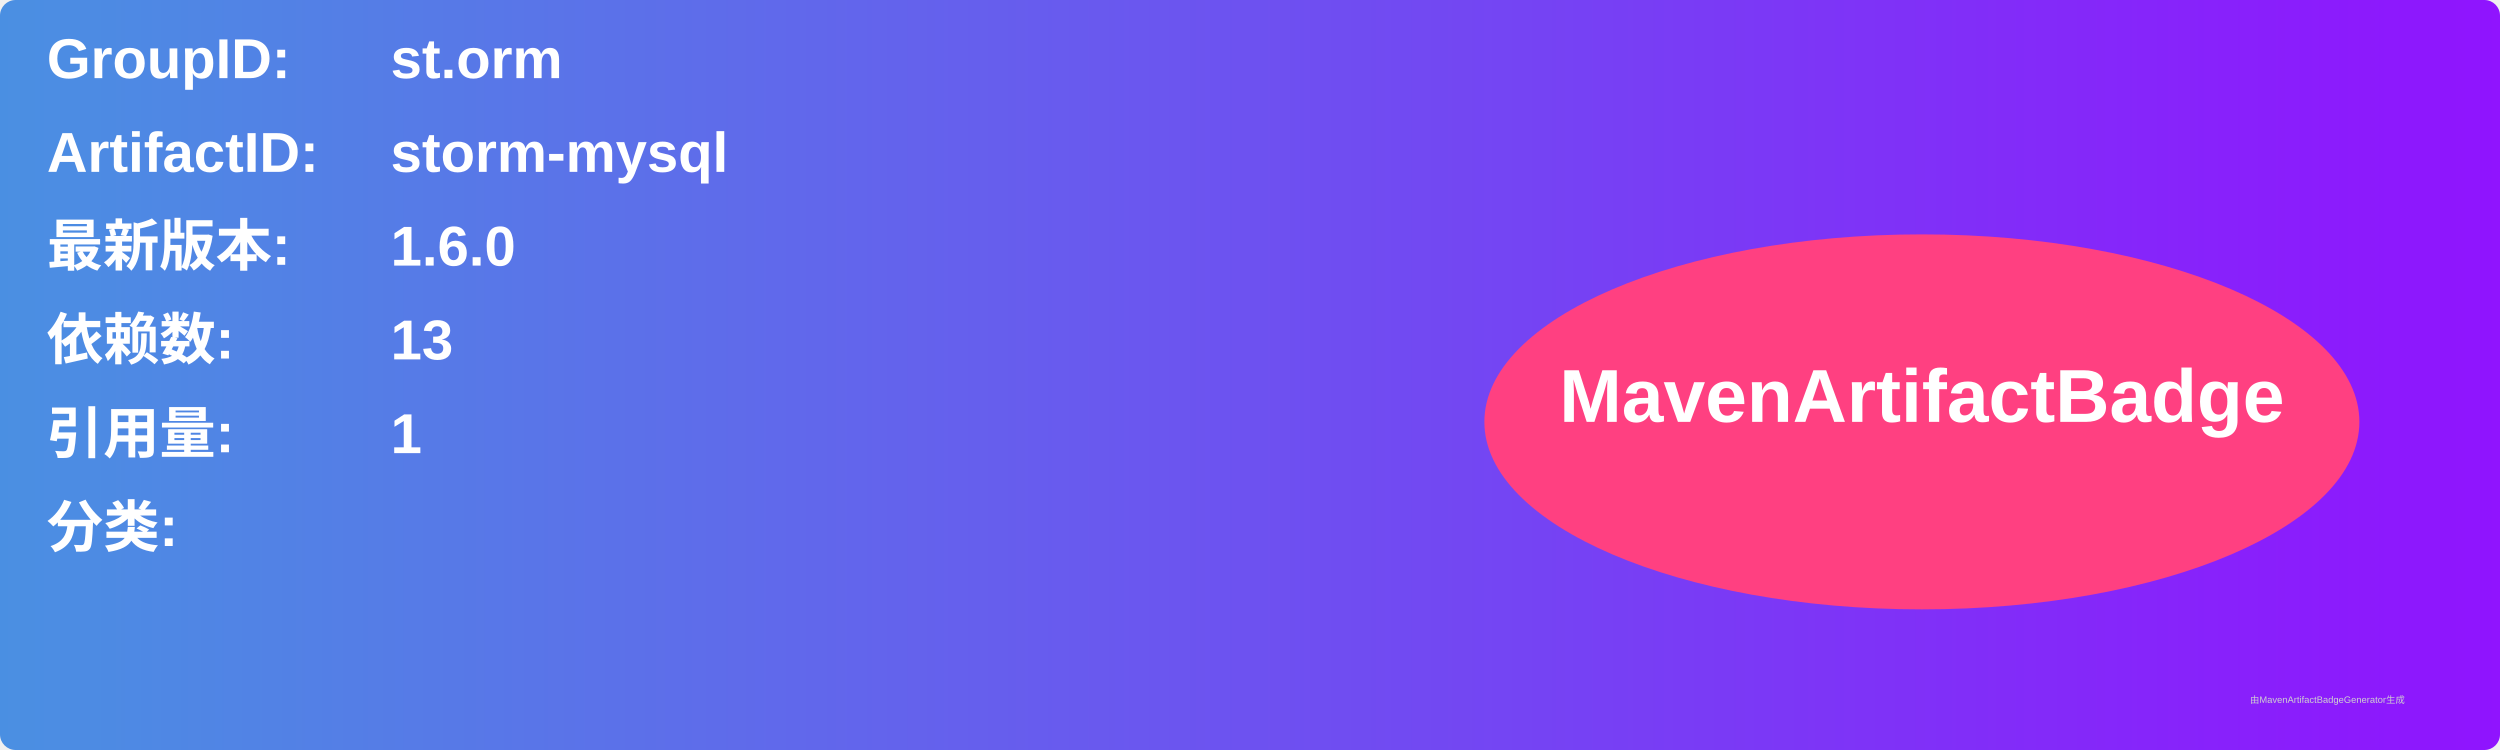
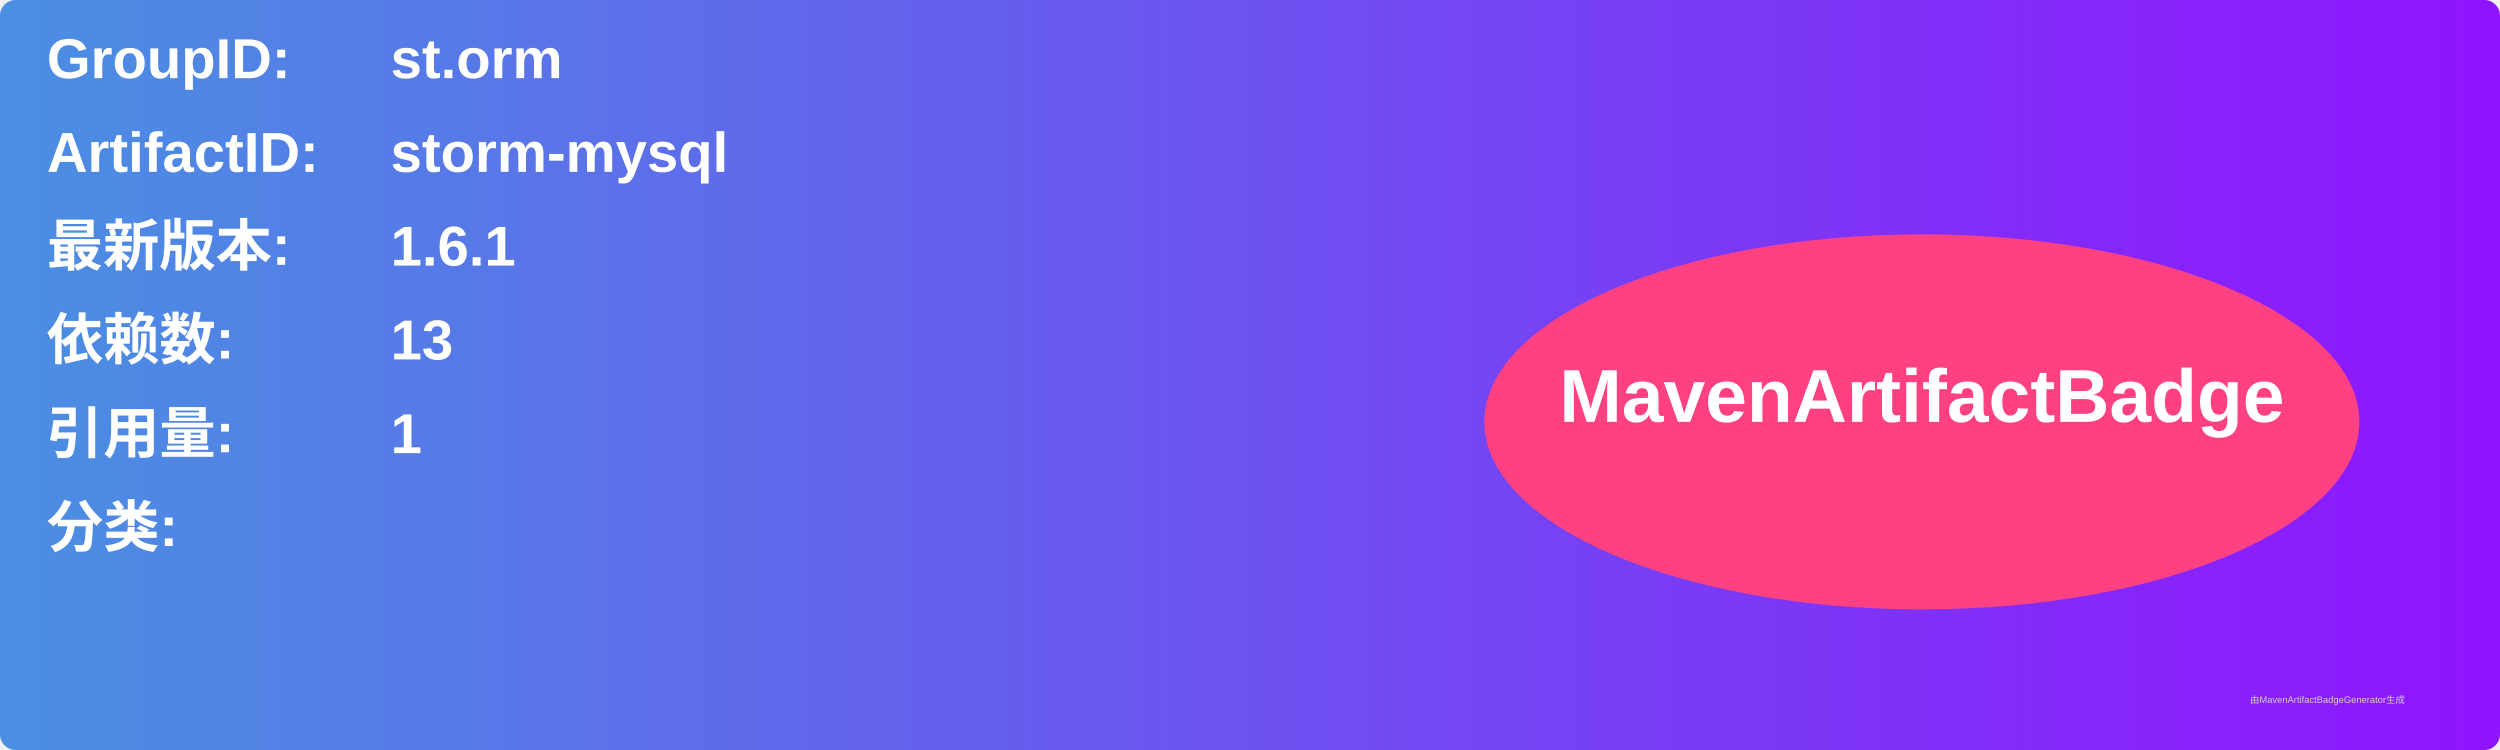
<svg xmlns="http://www.w3.org/2000/svg" width="800" height="240" viewBox="0 0 800 240">
  <linearGradient id="grad" x1="0%" y1="0%" x2="100%" y2="0%">
    <stop offset="0%" stop-color="#4a90e2" />
    <stop offset="100%" stop-color="#9013fe" />
  </linearGradient>
  <rect width="100%" height="100%" rx="5" ry="5" fill="url(#grad)" />
  <g transform="translate(15, 15)">
    <text x="0" y="10" font-family="Arial" font-size="18" fill="white" font-weight="bold" width="260">GroupID:</text>
    <text x="110" y="10" font-family="Arial" font-size="18" fill="white" font-weight="bold" width="460">st.orm</text>
    <text x="0" y="40" font-family="Arial" font-size="18" fill="white" font-weight="bold" width="260">ArtifactID:</text>
    <text x="110" y="40" font-family="Arial" font-size="18" fill="white" font-weight="bold" width="460">storm-mysql</text>
    <text x="0" y="70" font-family="Arial" font-size="18" fill="white" font-weight="bold">最新版本:</text>
    <text x="110" y="70" font-family="Arial" font-size="18" fill="white" font-weight="bold">
-       <tspan font-weight="bold">1.6.0</tspan>
+       <tspan font-weight="bold">1.6.1</tspan>
    </text>
    <text x="0" y="100" font-family="Arial" font-size="18" fill="white" font-weight="bold">依赖数: </text>
    <text x="110" y="100" font-family="Arial" font-size="18" fill="white">
      <tspan font-weight="bold">13</tspan>
    </text>
    <text x="0" y="130" font-family="Arial" font-size="18" fill="white" font-weight="bold">引用量: </text>
    <text x="110" y="130" font-family="Arial" font-size="18" fill="white">
      <tspan font-weight="bold">1</tspan>
    </text>
    <text x="0" y="160" font-family="Arial" font-size="18" fill="white" font-weight="bold">分类:</text>
    <text x="10" y="190" font-family="Arial" font-size="10" fill="white">
      <tspan font-weight="bold" />
    </text>
    <ellipse cx="600" cy="120" rx="140" ry="60" fill="#ff4081" />
    <text x="600" y="120" text-anchor="middle" font-family="Arial" font-size="24" fill="white" font-weight="bold">MavenArtifactBadge</text>
  </g>
  <text x="720" y="225" font-family="Arial" font-size="3" fill="#d0d0d0">由MavenArtifactBadgeGenerator生成</text>
</svg>
